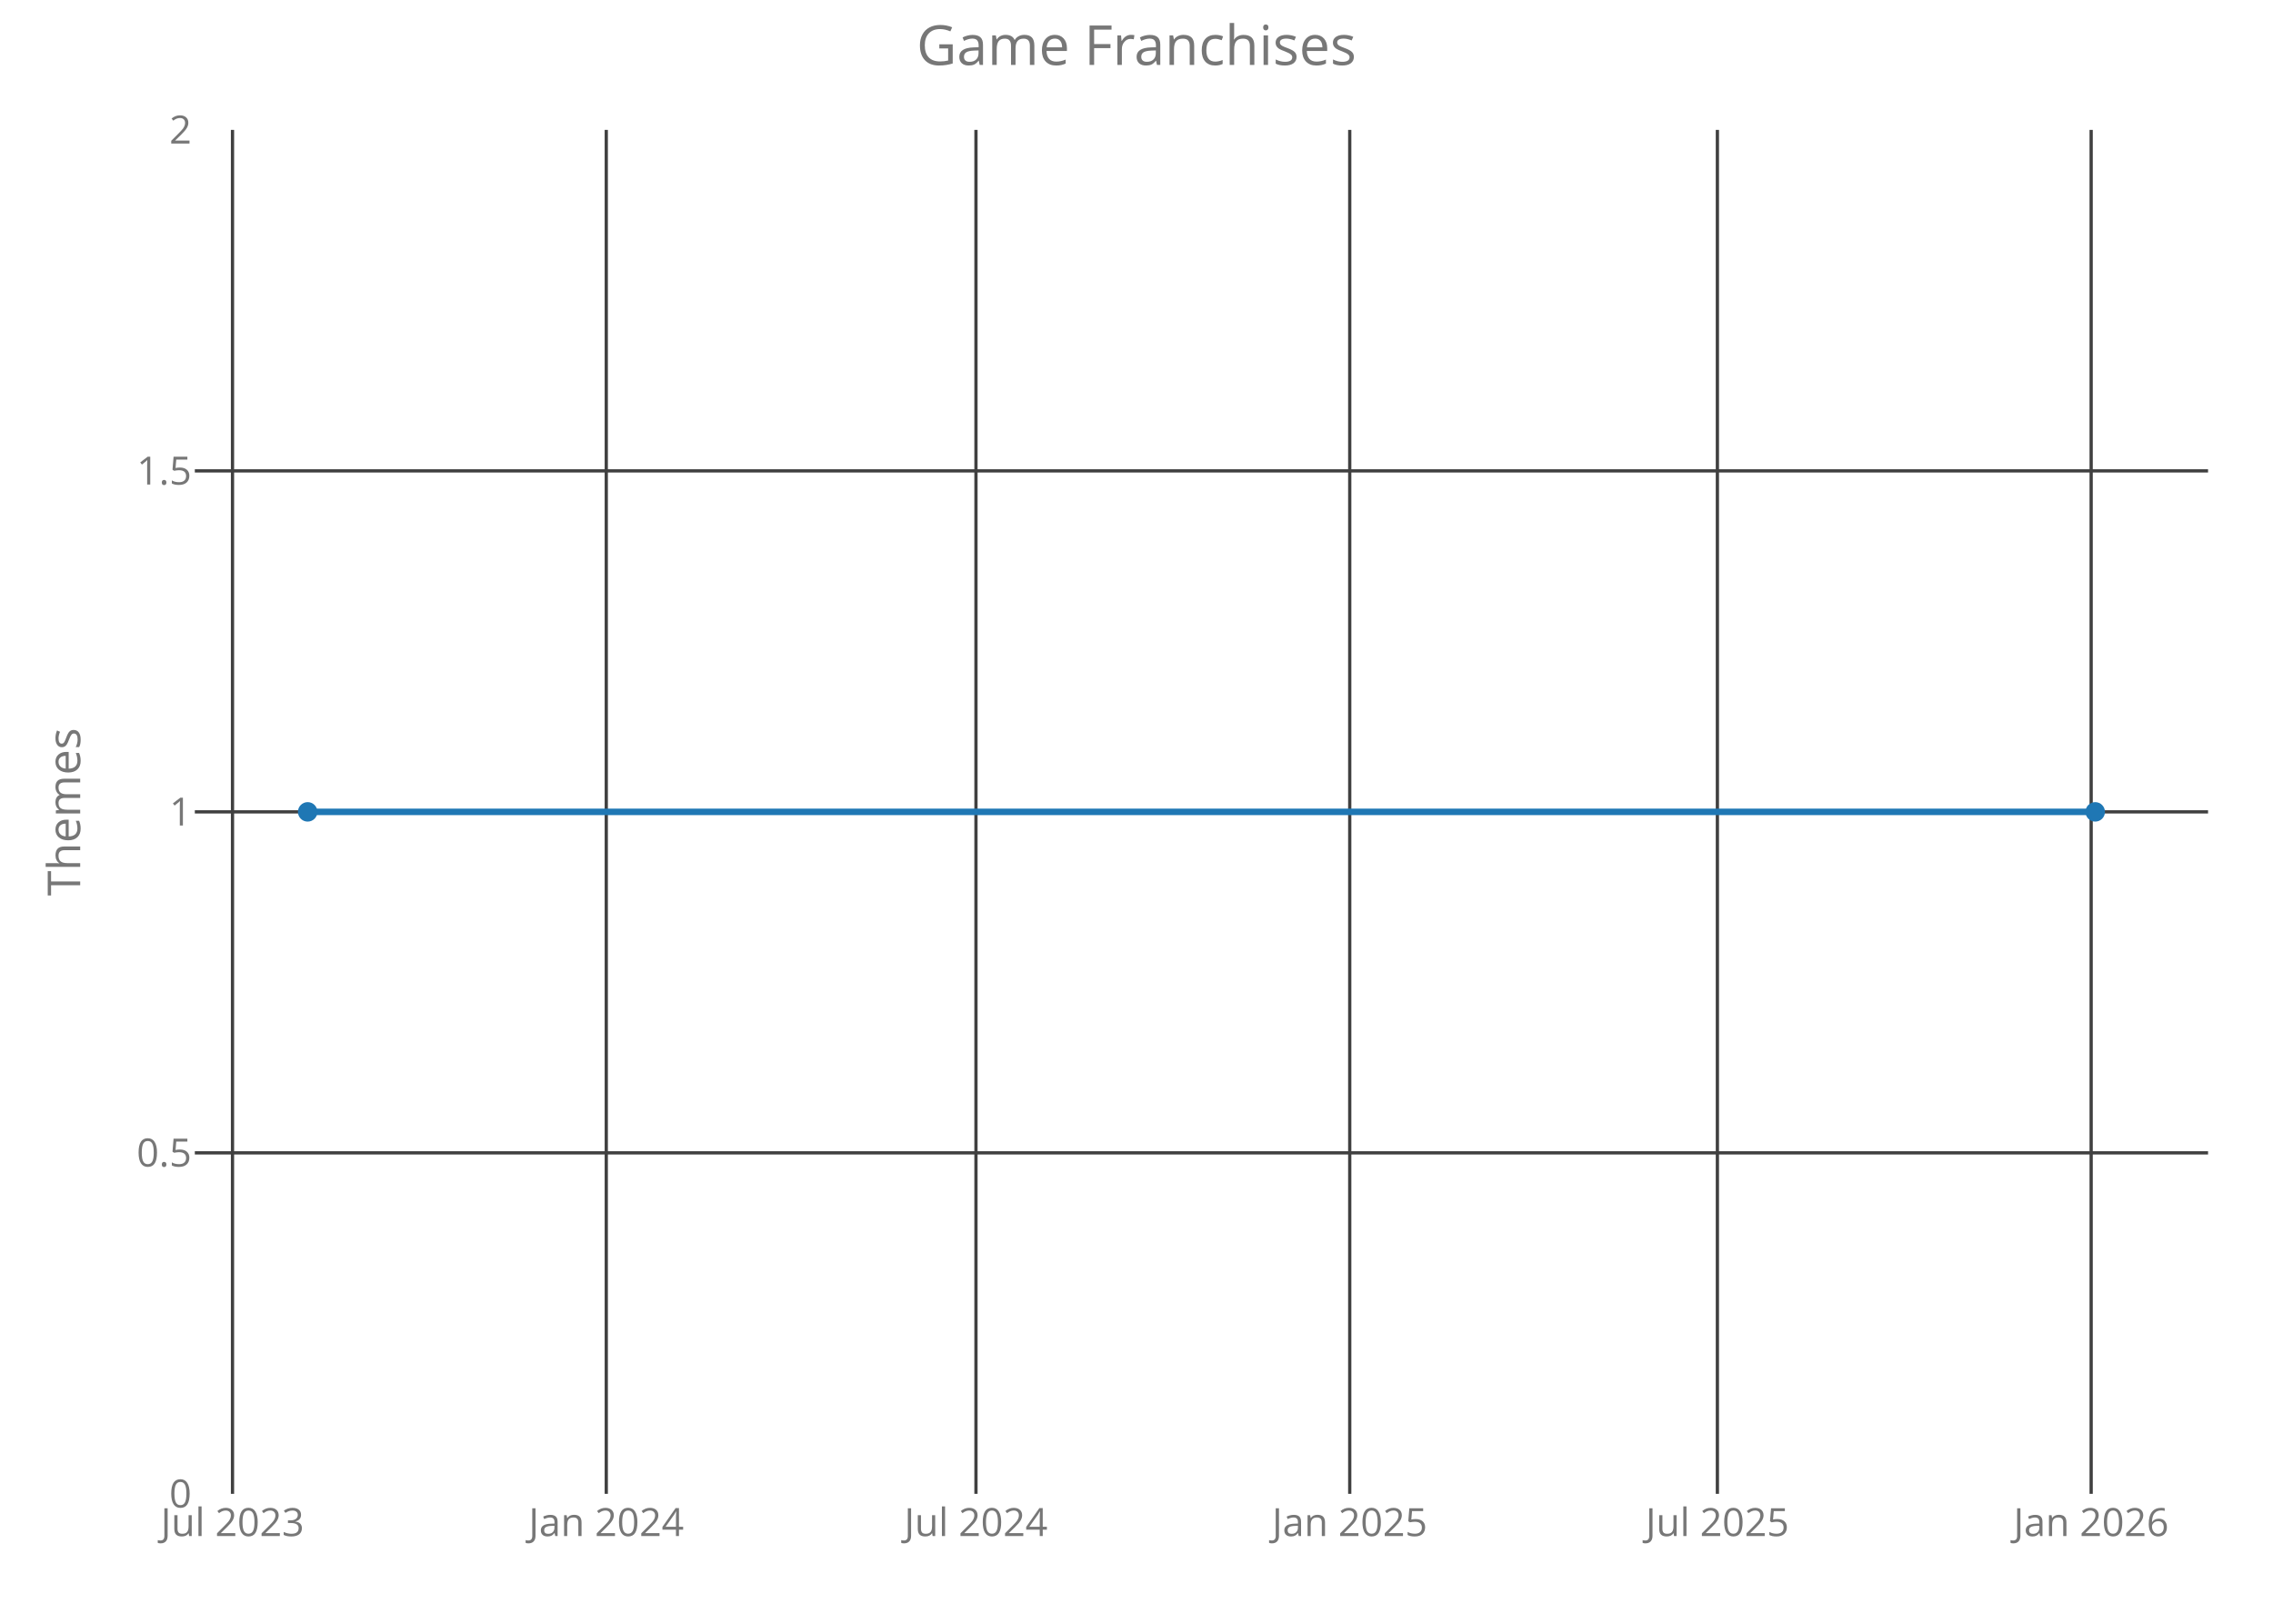
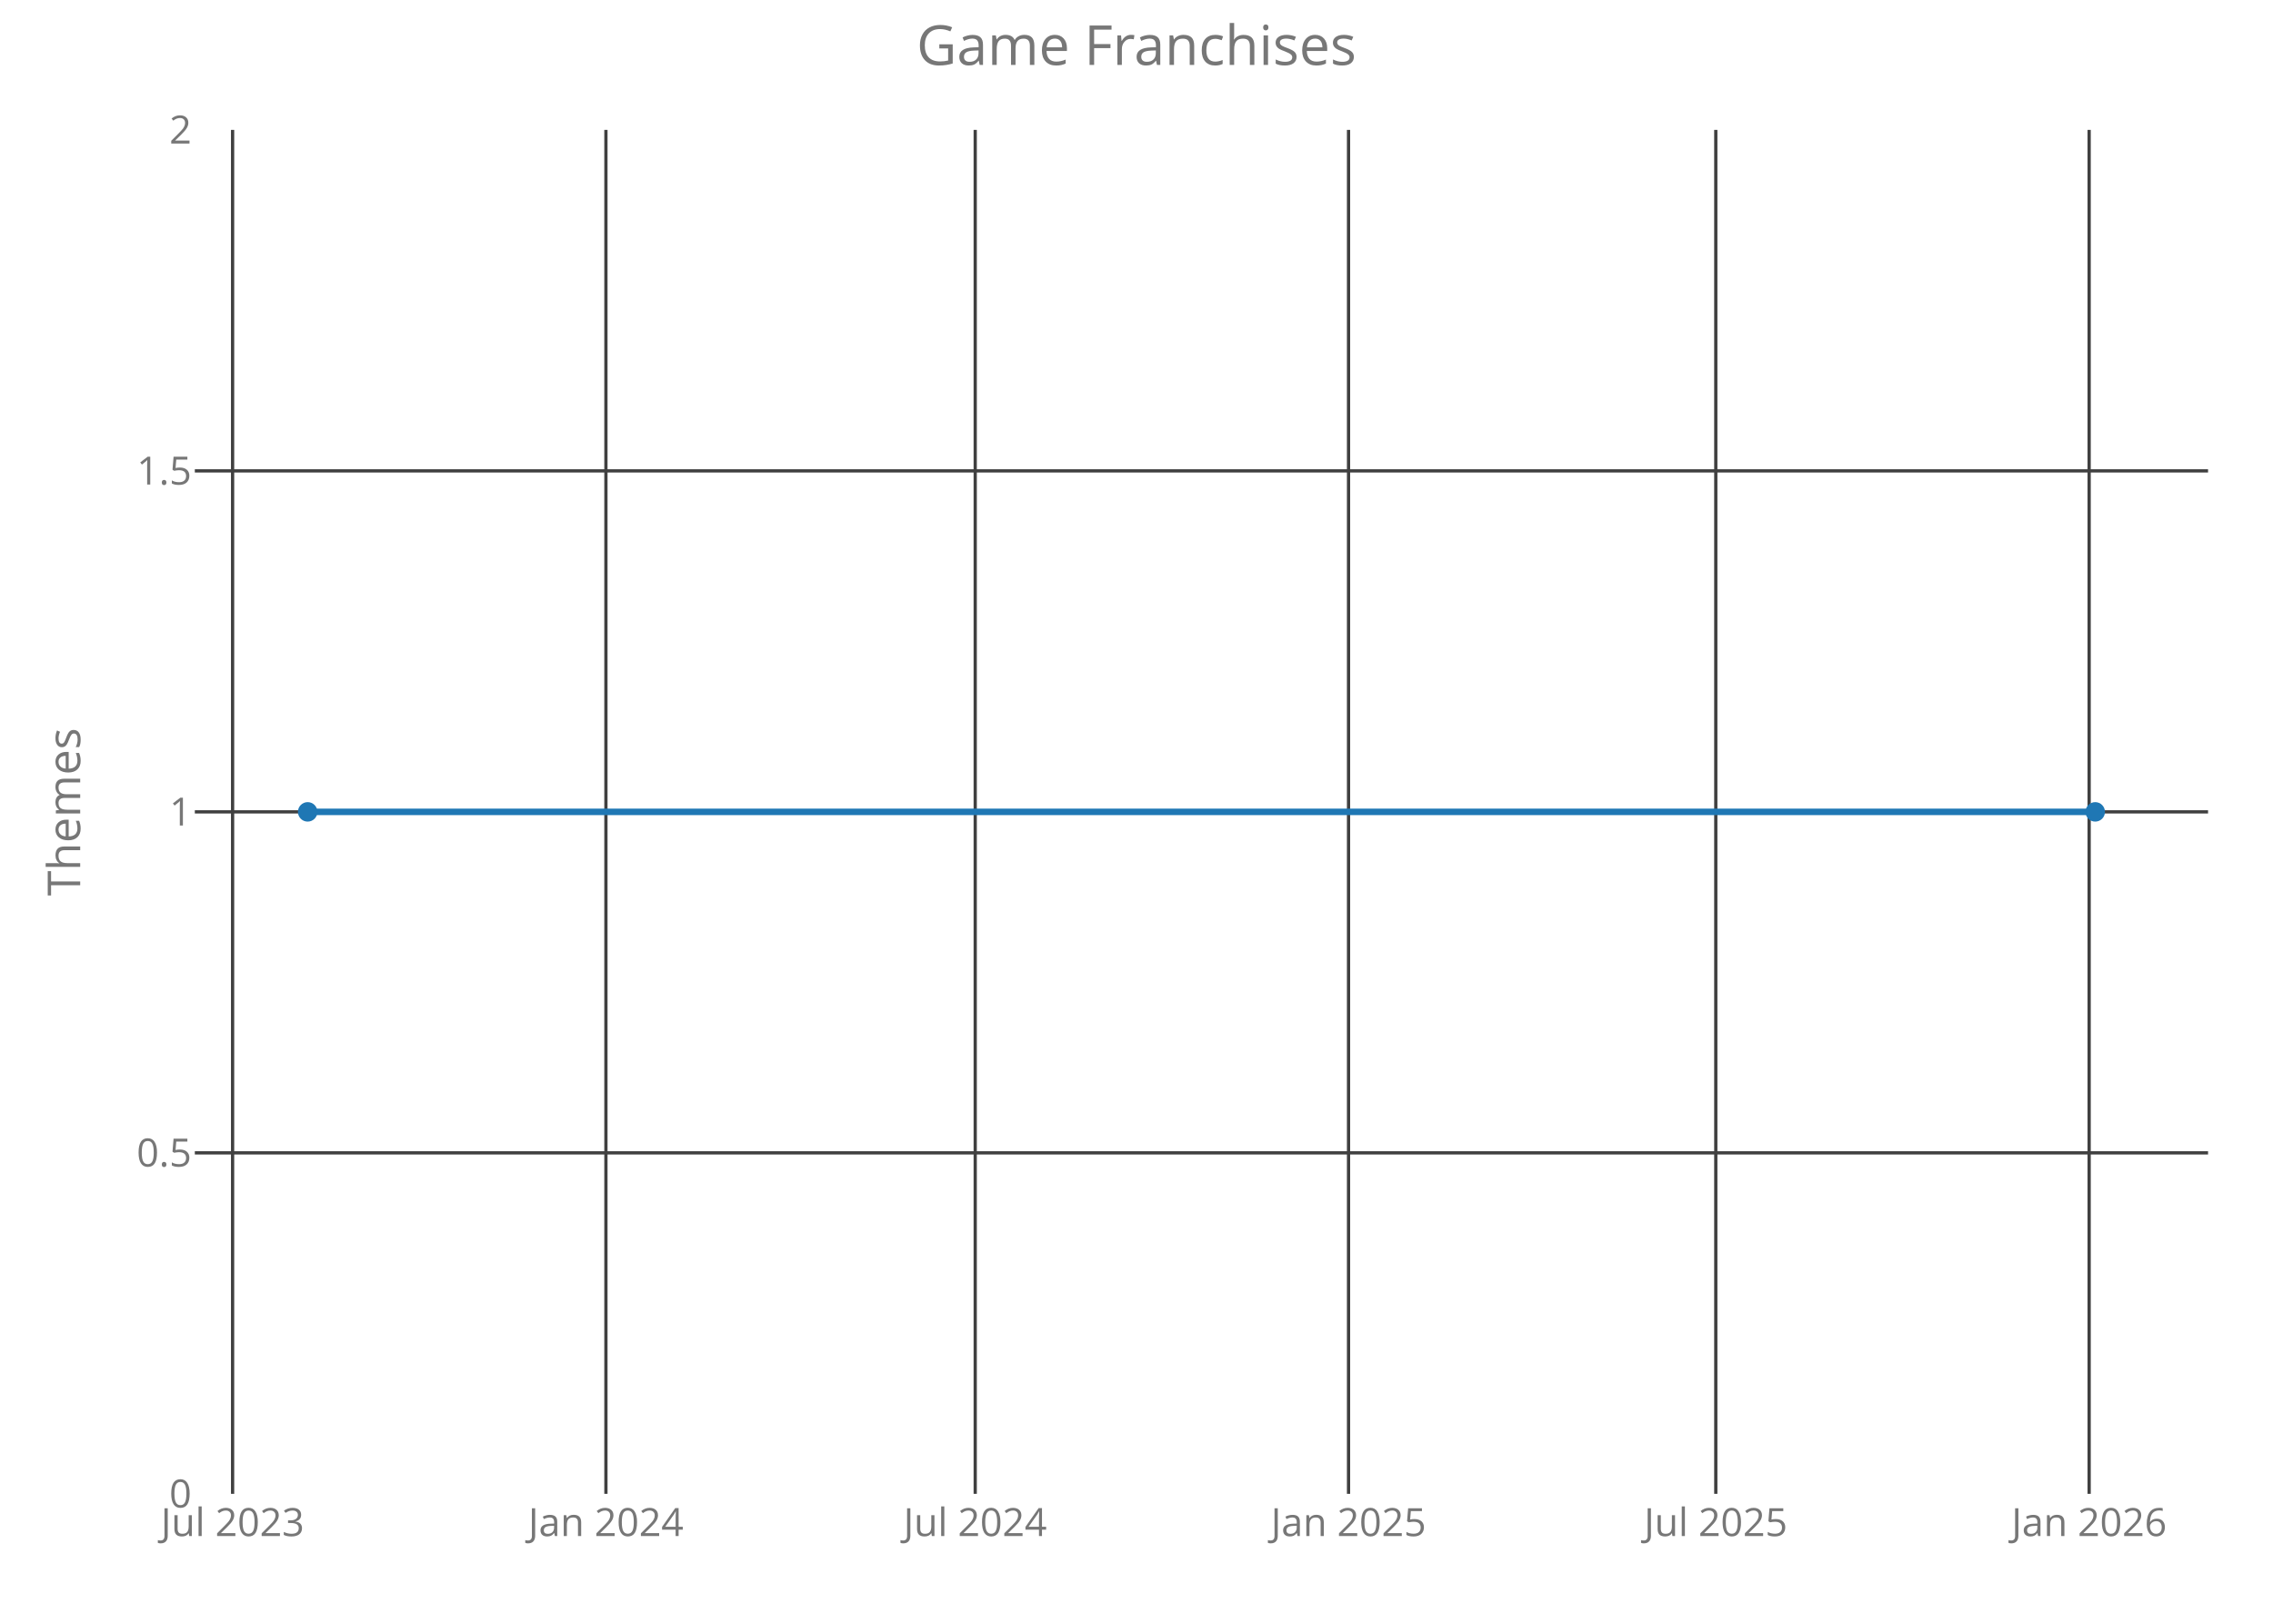
<svg xmlns="http://www.w3.org/2000/svg" class="main-svg" width="700" height="500" style="" viewBox="0 0 700 500">
  <rect x="0" y="0" width="700" height="500" style="fill: rgb(0, 0, 0); fill-opacity: 0;" />
-   <defs id="defs-1779c3">
+   <defs id="defs-b10134">
    <g class="clips">
-       <clipPath id="clip1779c3xyplot" class="plotclip">
+       <clipPath id="clipb10134xyplot" class="plotclip">
        <rect width="620" height="420" />
      </clipPath>
-       <clipPath class="axesclip" id="clip1779c3x">
+       <clipPath class="axesclip" id="clipb10134x">
        <rect x="60" y="0" width="620" height="500" />
      </clipPath>
-       <clipPath class="axesclip" id="clip1779c3y">
+       <clipPath class="axesclip" id="clipb10134y">
        <rect x="0" y="40" width="700" height="420" />
      </clipPath>
-       <clipPath class="axesclip" id="clip1779c3xy">
+       <clipPath class="axesclip" id="clipb10134xy">
        <rect x="60" y="40" width="620" height="420" />
      </clipPath>
    </g>
    <g class="gradients" />
  </defs>
  <g class="bglayer">
    <rect class="bg" x="60" y="40" width="620" height="420" style="fill: rgb(0, 0, 0); fill-opacity: 0; stroke-width: 0;" />
  </g>
  <g class="layer-below">
    <g class="imagelayer" />
    <g class="shapelayer" />
  </g>
  <g class="cartesianlayer">
    <g class="subplot xy">
      <g class="layer-subplot">
        <g class="shapelayer" />
        <g class="imagelayer" />
      </g>
      <g class="gridlayer">
        <g class="x">
-           <path class="xgrid crisp" transform="translate(71.6,0)" d="M0,40v420" style="stroke: rgb(64, 64, 64); stroke-opacity: 1; stroke-width: 1px;" />
-           <path class="xgrid crisp" transform="translate(186.71,0)" d="M0,40v420" style="stroke: rgb(64, 64, 64); stroke-opacity: 1; stroke-width: 1px;" />
-           <path class="xgrid crisp" transform="translate(300.56,0)" d="M0,40v420" style="stroke: rgb(64, 64, 64); stroke-opacity: 1; stroke-width: 1px;" />
-           <path class="xgrid crisp" transform="translate(415.67,0)" d="M0,40v420" style="stroke: rgb(64, 64, 64); stroke-opacity: 1; stroke-width: 1px;" />
-           <path class="xgrid crisp" transform="translate(528.89,0)" d="M0,40v420" style="stroke: rgb(64, 64, 64); stroke-opacity: 1; stroke-width: 1px;" />
-           <path class="xgrid crisp" transform="translate(644,0)" d="M0,40v420" style="stroke: rgb(64, 64, 64); stroke-opacity: 1; stroke-width: 1px;" />
+           <path class="xgrid crisp" transform="translate(71.63,0)" d="M0,40v420" style="stroke: rgb(64, 64, 64); stroke-opacity: 1; stroke-width: 1px;" />
+           <path class="xgrid crisp" transform="translate(186.6,0)" d="M0,40v420" style="stroke: rgb(64, 64, 64); stroke-opacity: 1; stroke-width: 1px;" />
+           <path class="xgrid crisp" transform="translate(300.33,0)" d="M0,40v420" style="stroke: rgb(64, 64, 64); stroke-opacity: 1; stroke-width: 1px;" />
+           <path class="xgrid crisp" transform="translate(415.3,0)" d="M0,40v420" style="stroke: rgb(64, 64, 64); stroke-opacity: 1; stroke-width: 1px;" />
+           <path class="xgrid crisp" transform="translate(528.4,0)" d="M0,40v420" style="stroke: rgb(64, 64, 64); stroke-opacity: 1; stroke-width: 1px;" />
+           <path class="xgrid crisp" transform="translate(643.38,0)" d="M0,40v420" style="stroke: rgb(64, 64, 64); stroke-opacity: 1; stroke-width: 1px;" />
        </g>
        <g class="y">
          <path class="ygrid crisp" transform="translate(0,355)" d="M60,0h620" style="stroke: rgb(64, 64, 64); stroke-opacity: 1; stroke-width: 1px;" />
          <path class="ygrid crisp" transform="translate(0,250)" d="M60,0h620" style="stroke: rgb(64, 64, 64); stroke-opacity: 1; stroke-width: 1px;" />
          <path class="ygrid crisp" transform="translate(0,145)" d="M60,0h620" style="stroke: rgb(64, 64, 64); stroke-opacity: 1; stroke-width: 1px;" />
        </g>
      </g>
      <g class="zerolinelayer" />
      <path class="xlines-below crisp" d="M0,0" style="fill: none;" />
      <path class="ylines-below crisp" d="M0,0" style="fill: none;" />
      <g class="overlines-below" />
      <g class="xaxislayer-below">
        <g class="xtick">
-           <text text-anchor="middle" x="0" y="473" transform="translate(71.6,0)" style="font-family: 'Open Sans'; font-size: 12px; fill: rgb(119, 119, 119); fill-opacity: 1; white-space: pre;">Jul 2023</text>
+           <text text-anchor="middle" x="0" y="473" transform="translate(71.63,0)" style="font-family: 'Open Sans'; font-size: 12px; fill: rgb(119, 119, 119); fill-opacity: 1; white-space: pre;">Jul 2023</text>
        </g>
        <g class="xtick">
-           <text text-anchor="middle" x="0" y="473" transform="translate(186.71,0)" style="font-family: 'Open Sans'; font-size: 12px; fill: rgb(119, 119, 119); fill-opacity: 1; white-space: pre;">Jan 2024</text>
+           <text text-anchor="middle" x="0" y="473" transform="translate(186.6,0)" style="font-family: 'Open Sans'; font-size: 12px; fill: rgb(119, 119, 119); fill-opacity: 1; white-space: pre;">Jan 2024</text>
        </g>
        <g class="xtick">
-           <text text-anchor="middle" x="0" y="473" transform="translate(300.56,0)" style="font-family: 'Open Sans'; font-size: 12px; fill: rgb(119, 119, 119); fill-opacity: 1; white-space: pre;">Jul 2024</text>
+           <text text-anchor="middle" x="0" y="473" transform="translate(300.33,0)" style="font-family: 'Open Sans'; font-size: 12px; fill: rgb(119, 119, 119); fill-opacity: 1; white-space: pre;">Jul 2024</text>
        </g>
        <g class="xtick">
-           <text text-anchor="middle" x="0" y="473" transform="translate(415.67,0)" style="font-family: 'Open Sans'; font-size: 12px; fill: rgb(119, 119, 119); fill-opacity: 1; white-space: pre;">Jan 2025</text>
+           <text text-anchor="middle" x="0" y="473" transform="translate(415.3,0)" style="font-family: 'Open Sans'; font-size: 12px; fill: rgb(119, 119, 119); fill-opacity: 1; white-space: pre;">Jan 2025</text>
        </g>
        <g class="xtick">
-           <text text-anchor="middle" x="0" y="473" transform="translate(528.89,0)" style="font-family: 'Open Sans'; font-size: 12px; fill: rgb(119, 119, 119); fill-opacity: 1; white-space: pre;">Jul 2025</text>
+           <text text-anchor="middle" x="0" y="473" transform="translate(528.4,0)" style="font-family: 'Open Sans'; font-size: 12px; fill: rgb(119, 119, 119); fill-opacity: 1; white-space: pre;">Jul 2025</text>
        </g>
        <g class="xtick">
-           <text text-anchor="middle" x="0" y="473" transform="translate(644,0)" style="font-family: 'Open Sans'; font-size: 12px; fill: rgb(119, 119, 119); fill-opacity: 1; white-space: pre;">Jan 2026</text>
+           <text text-anchor="middle" x="0" y="473" transform="translate(643.38,0)" style="font-family: 'Open Sans'; font-size: 12px; fill: rgb(119, 119, 119); fill-opacity: 1; white-space: pre;">Jan 2026</text>
        </g>
      </g>
      <g class="yaxislayer-below">
        <g class="ytick">
          <text text-anchor="end" x="59" y="4.2" transform="translate(0,460)" style="font-family: 'Open Sans'; font-size: 12px; fill: rgb(119, 119, 119); fill-opacity: 1; white-space: pre;">0</text>
        </g>
        <g class="ytick">
          <text text-anchor="end" x="59" y="4.2" transform="translate(0,355)" style="font-family: 'Open Sans'; font-size: 12px; fill: rgb(119, 119, 119); fill-opacity: 1; white-space: pre;">0.5</text>
        </g>
        <g class="ytick">
          <text text-anchor="end" x="59" y="4.2" transform="translate(0,250)" style="font-family: 'Open Sans'; font-size: 12px; fill: rgb(119, 119, 119); fill-opacity: 1; white-space: pre;">1</text>
        </g>
        <g class="ytick">
          <text text-anchor="end" x="59" y="4.2" transform="translate(0,145)" style="font-family: 'Open Sans'; font-size: 12px; fill: rgb(119, 119, 119); fill-opacity: 1; white-space: pre;">1.5</text>
        </g>
        <g class="ytick">
          <text text-anchor="end" x="59" y="4.2" transform="translate(0,40)" style="font-family: 'Open Sans'; font-size: 12px; fill: rgb(119, 119, 119); fill-opacity: 1; white-space: pre;">2</text>
        </g>
      </g>
      <g class="overaxes-below" />
-       <g class="plot" transform="translate(60,40)" clip-path="url('#clip1779c3xyplot')">
+       <g class="plot" transform="translate(60,40)" clip-path="url('#clipb10134xyplot')">
        <g class="scatterlayer mlayer">
-           <g class="trace scatter tracee00dd7" style="stroke-miterlimit: 2; opacity: 1;">
+           <g class="trace scatter trace66f028" style="stroke-miterlimit: 2; opacity: 1;">
            <g class="fills" />
            <g class="errorbars" />
            <g class="lines">
              <path class="js-line" d="M34.75,210L585.25,210" style="vector-effect: non-scaling-stroke; fill: none; stroke: rgb(31, 119, 180); stroke-opacity: 1; stroke-width: 2px; opacity: 1;" />
            </g>
            <g class="points">
              <path class="point" transform="translate(34.75,210)" d="M3,0A3,3 0 1,1 0,-3A3,3 0 0,1 3,0Z" style="opacity: 1; stroke-width: 0px; fill: rgb(31, 119, 180); fill-opacity: 1;" />
              <path class="point" transform="translate(585.25,210)" d="M3,0A3,3 0 1,1 0,-3A3,3 0 0,1 3,0Z" style="opacity: 1; stroke-width: 0px; fill: rgb(31, 119, 180); fill-opacity: 1;" />
            </g>
            <g class="text" />
          </g>
        </g>
      </g>
      <g class="overplot" />
      <path class="xlines-above" />
      <path class="ylines-above" />
      <g class="overlines-above" />
      <g class="xaxislayer-above" />
      <g class="yaxislayer-above" />
      <g class="overaxes-above" />
    </g>
  </g>
  <g class="polarlayer" />
  <g class="ternarylayer" />
  <g class="geolayer" />
  <g class="funnelarealayer" />
  <g class="pielayer" />
  <g class="treemaplayer" />
  <g class="sunburstlayer" />
  <g class="glimages" />
-   <defs id="topdefs-1779c3">
+   <defs id="topdefs-b10134">
    <g class="clips" />
  </defs>
  <g class="layer-above">
    <g class="imagelayer" />
    <g class="shapelayer" />
  </g>
  <g class="infolayer">
    <g class="g-gtitle">
      <text class="gtitle" x="350" y="20" text-anchor="middle" dy="0em" style="font-family: 'Open Sans'; font-size: 17px; fill: rgb(119, 119, 119); opacity: 1; font-weight: normal; white-space: pre;">Game Franchises</text>
    </g>
    <g class="g-xtitle" />
    <g class="g-ytitle">
      <text class="ytitle" transform="rotate(-90,24.7,250)" x="24.7" y="250" text-anchor="middle" style="font-family: 'Open Sans'; font-size: 14px; fill: rgb(119, 119, 119); opacity: 1; font-weight: normal; white-space: pre;">Themes</text>
    </g>
  </g>
</svg>
